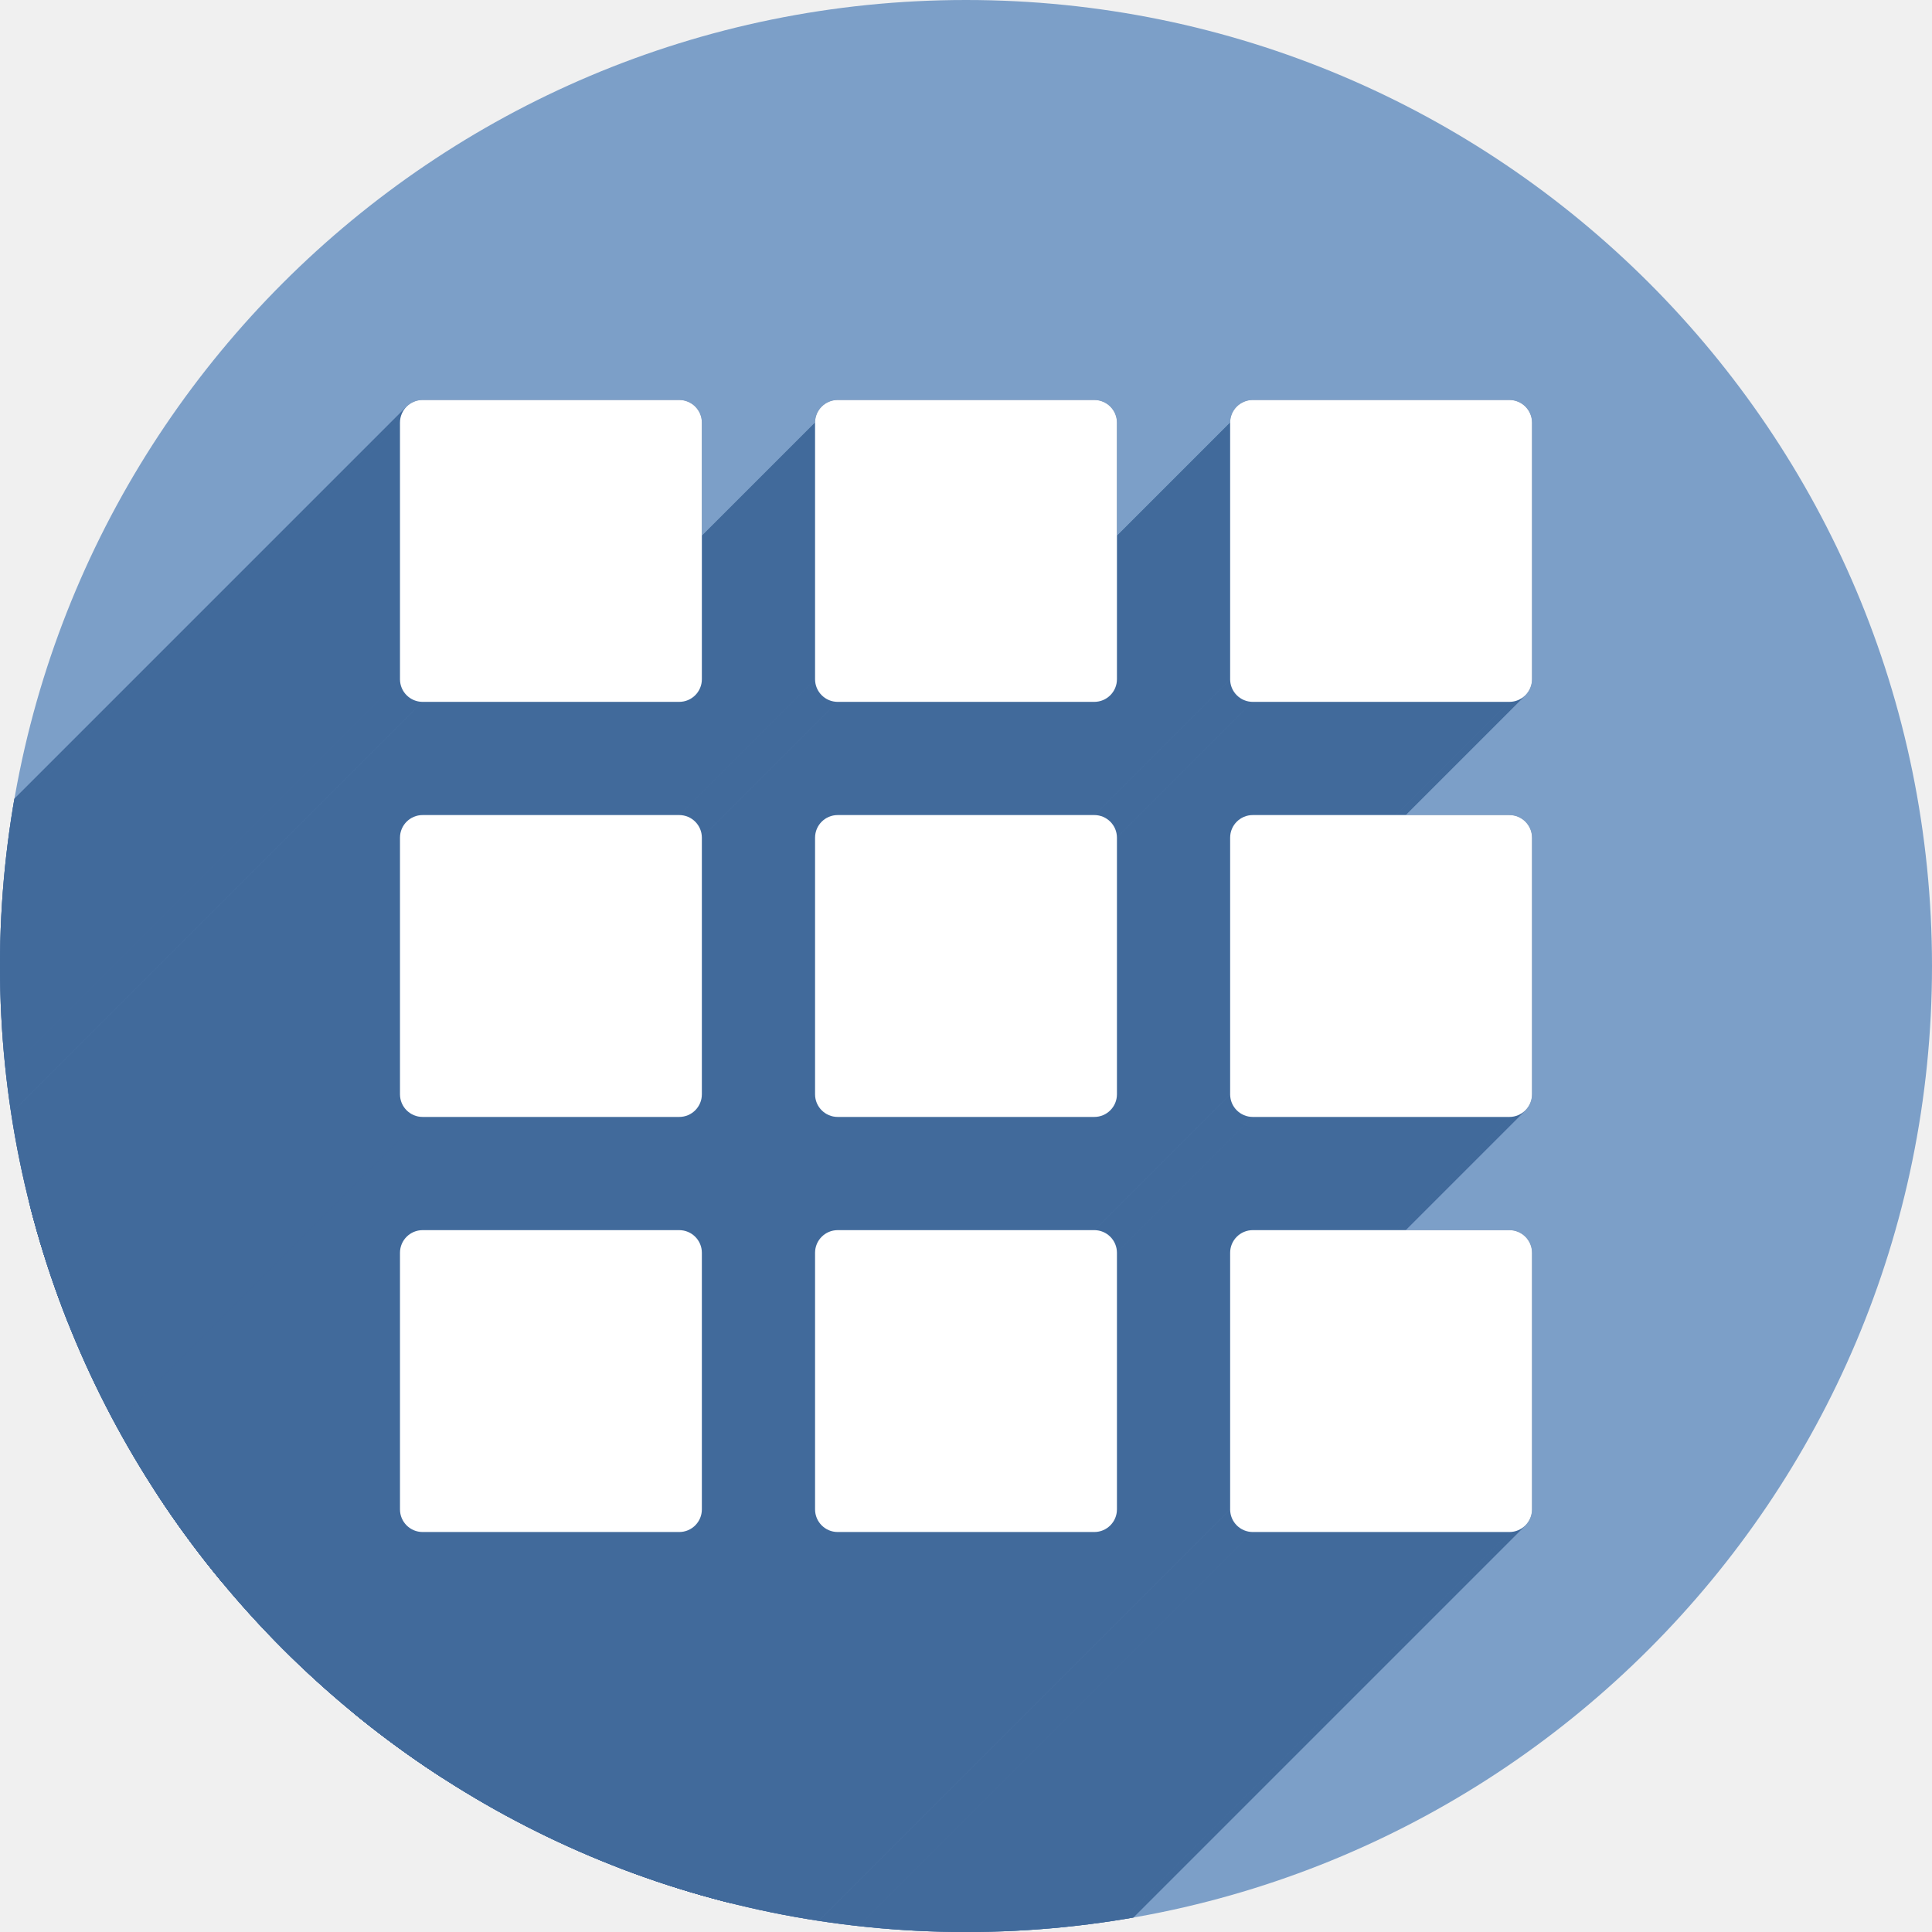
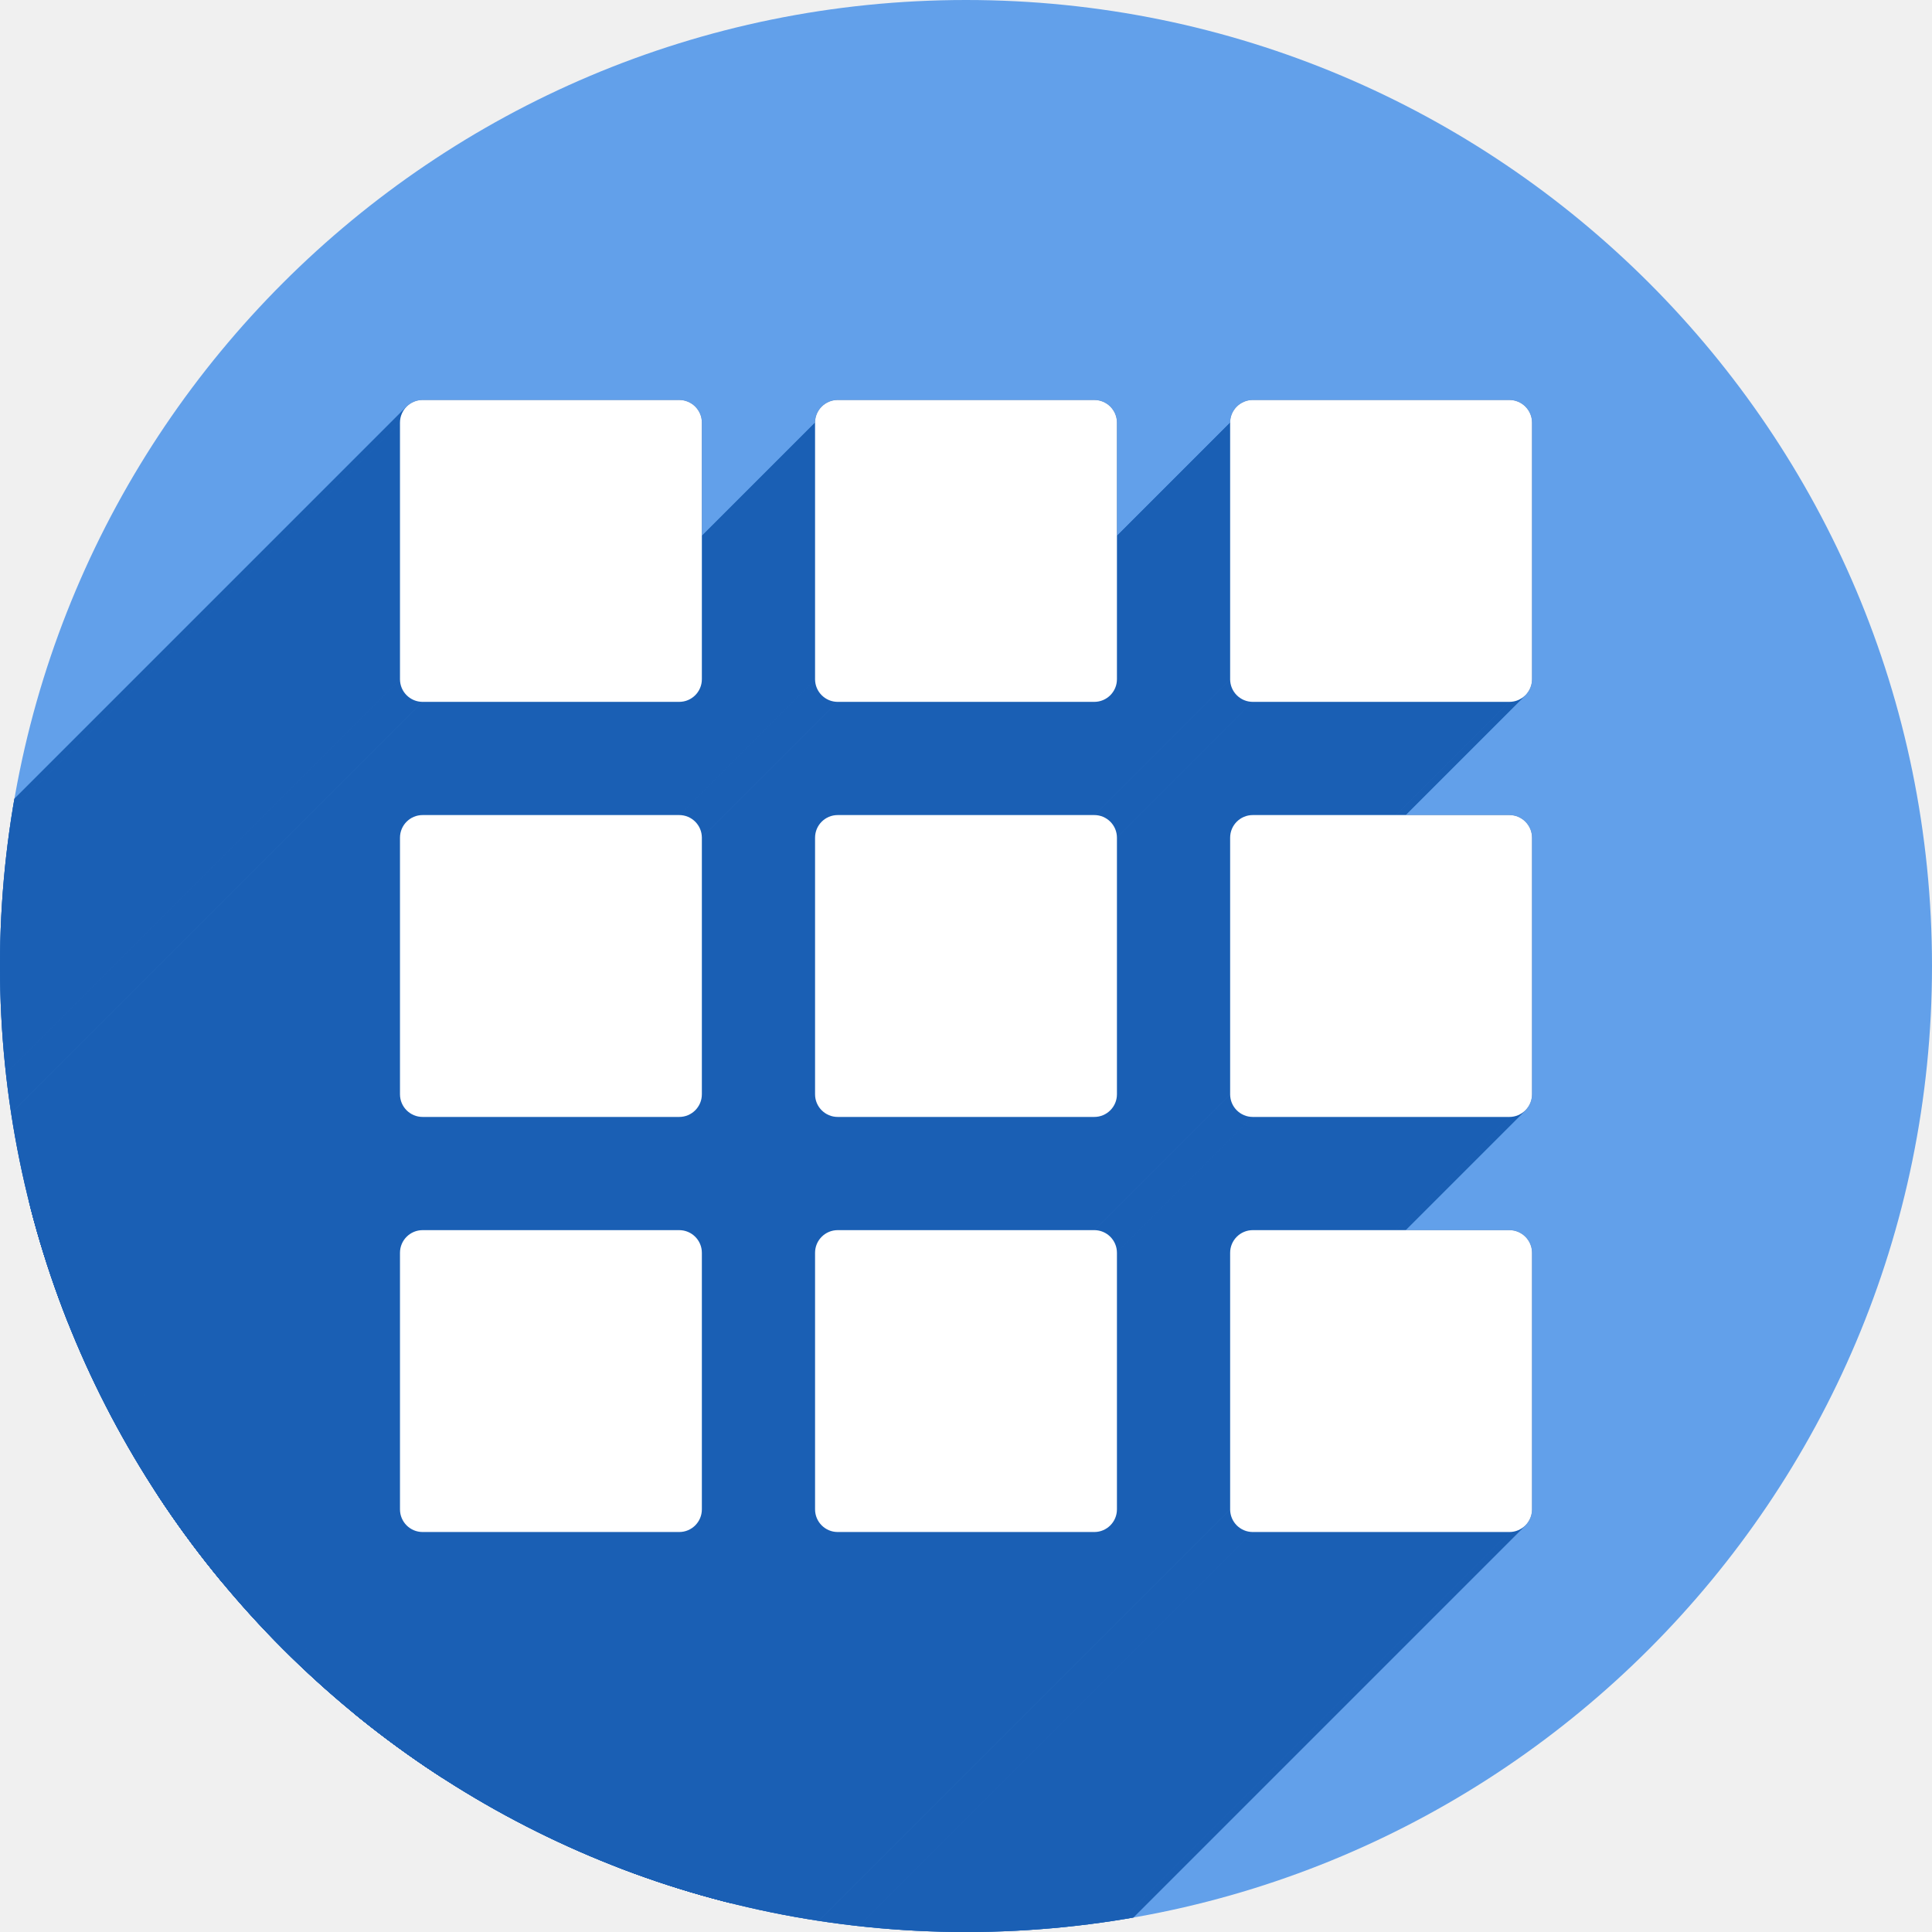
- <svg xmlns="http://www.w3.org/2000/svg" version="1.1" id="svg2" viewBox="0 0 256 256" height="256" width="256">
+ <svg xmlns="http://www.w3.org/2000/svg" xmlns:xlink="http://www.w3.org/1999/xlink" version="1.1" id="svg2" viewBox="0 0 256 256" height="256" width="256">
  <defs id="defs4">
    <clipPath id="clipPath5002" clipPathUnits="userSpaceOnUse">
      <g id="g5004">
        <path style="fill:#0f9d58;fill-opacity:1;stroke:none;stroke-width:4.858;stroke-linejoin:round;stroke-miterlimit:4;stroke-dasharray:none;stroke-opacity:1" d="M 88.118,249.435 C 46.103,235.291 14.771,201.687 4.134,159.361 1.338,148.236 0.923,144.163 0.926,127.889 0.928,117.472 1.134,112.014 1.658,108.541 4.465,89.913 12.177,70.638 23.043,55.086 c 3.959,-5.666 8.345,-10.931 9.102,-10.926 0.328,0.002 10.489,18.31 22.579,40.683 12.09,22.373 22.375,41.335 22.854,42.136 0.479,0.802 0.925,2.441 0.99,3.643 0.343,6.316 2.524,14.21 5.642,20.423 2.954,5.887 5.065,8.733 10.435,14.067 6.714,6.67 12.889,10.286 21.732,12.729 3.166,0.874 5.105,1.05 11.575,1.05 8.826,0 12.602,-0.762 19.264,-3.887 2.046,-0.96 3.937,-1.665 4.202,-1.568 0.265,0.097 -11.056,17.665 -25.157,39.038 l -25.639,38.861 -3.094,0.112 c -2.555,0.093 -4.195,-0.258 -9.409,-2.014 z" id="path5006" transform="translate(0,796.3622)" />
        <path style="fill:#f4b400;fill-opacity:1;stroke:none;stroke-width:4.858;stroke-linejoin:round;stroke-miterlimit:4;stroke-dasharray:none;stroke-opacity:1" d="m 112.36,1051.517 c -10.001,-1.45 -12.156,-1.82 -12.532,-2.156 -0.249,-0.222 1.738,-3.748 4.55,-8.072 7.166,-11.021 49.772,-74.648 50.259,-75.055 3.575,-2.992 8.635,-8.041 10.575,-10.554 3.362,-4.353 7.558,-12.914 9.065,-18.494 6.193,-22.925 -2.593,-47.152 -21.7,-59.837 l -2.961,-1.966 17.025,0.296 c 9.364,0.163 31.17,0.434 48.459,0.603 l 31.435,0.307 1.546,4.189 c 2.246,6.086 4.678,15.095 5.935,21.982 1.525,8.36 1.925,28.859 0.739,37.828 -3.08,23.278 -12.813,45.72 -27.802,64.106 -20.476,25.117 -51.46,42.197 -84.146,46.389 -5.312,0.681 -26.646,0.986 -30.446,0.436 z" id="path5008" />
        <path style="fill:#db4437;fill-opacity:1;stroke:none;stroke-width:10;stroke-linejoin:round;stroke-miterlimit:4;stroke-dasharray:none;stroke-opacity:1" d="M 67.99,108.873 C 41.284,59.576 33.29,45.149 32.234,44.345 31.651,43.901 32.811,42.55 38.696,36.815 53.436,22.45 68.809,13.041 87.839,6.736 101.687,2.148 112.582,0.437 127.951,0.437 c 21.31,0 37.805,3.81 56.835,13.126 25.294,12.383 46.194,33.579 58.52,59.346 1.611,3.369 2.93,6.372 2.93,6.675 0,0.56 -10.549,0.495 -71.165,-0.437 l -24.288,-0.374 -3.931,-1.764 c -6.757,-3.033 -10.646,-3.84 -18.658,-3.868 -5.03,-0.018 -7.979,0.208 -10.316,0.788 -14.508,3.604 -26.283,12.948 -33.292,26.419 -3.585,6.891 -5.247,13.082 -6.332,23.583 l -0.337,3.267 -9.927,-18.326 z" id="path5010" transform="translate(0,796.3622)" />
      </g>
    </clipPath>
    <clipPath clipPathUnits="userSpaceOnUse" id="clipPath4271">
      <circle style="fill:#292929;fill-opacity:0.26;stroke:none;stroke-width:10;stroke-linejoin:round;stroke-miterlimit:4;stroke-dasharray:none;stroke-opacity:0.259" id="circle4273" cx="128" cy="128" r="128" />
    </clipPath>
    <clipPath id="clipPath4363" clipPathUnits="userSpaceOnUse">
      <circle style="fill:#4285f4;fill-opacity:1;stroke:none;stroke-width:10;stroke-linejoin:round;stroke-miterlimit:4;stroke-dasharray:none;stroke-opacity:0.259" id="circle4365" cx="128" cy="924.362" r="128" />
    </clipPath>
    <clipPath clipPathUnits="userSpaceOnUse" id="clipPath4452">
      <circle style="fill:#4285f4;fill-opacity:1;stroke:none;stroke-width:10;stroke-linejoin:round;stroke-miterlimit:4;stroke-dasharray:none;stroke-opacity:0.259" id="circle4454" cx="128" cy="924.362" r="128" />
    </clipPath>
    <clipPath id="clipPath5177" clipPathUnits="userSpaceOnUse">
      <circle style="fill:#4285f4;fill-opacity:1;stroke:none;stroke-width:10;stroke-linejoin:round;stroke-miterlimit:4;stroke-dasharray:none;stroke-opacity:0.259" id="circle5179" cx="128" cy="924.362" r="128" />
    </clipPath>
    <clipPath clipPathUnits="userSpaceOnUse" id="clipPath4342">
      <circle style="fill:#4285f4;fill-opacity:1;stroke:none;stroke-width:10;stroke-linejoin:round;stroke-miterlimit:4;stroke-dasharray:none;stroke-opacity:0.259" id="circle4344" cx="128" cy="933.487" r="128" />
    </clipPath>
    <clipPath id="clipPath4677" clipPathUnits="userSpaceOnUse">
      <circle style="fill:#7c9fc8;fill-opacity:1;stroke:none;stroke-width:10;stroke-linejoin:round;stroke-miterlimit:4;stroke-dasharray:none;stroke-opacity:0.259" id="circle4679" cx="119.549" cy="928.362" r="128" />
    </clipPath>
    <clipPath clipPathUnits="userSpaceOnUse" id="clipPath1381">
      <circle style="fill:#7c9fc8;fill-opacity:1;stroke:none;stroke-width:10;stroke-linejoin:round;stroke-miterlimit:4;stroke-dasharray:none;stroke-opacity:0.259" id="circle1383" cx="128" cy="924.362" r="128" />
    </clipPath>
+     <linearGradient gradientUnits="userSpaceOnUse" y2="20" x2="280" y1="172" x1="280" id="linearGradient1496" xlink:href="#linearGradient1494" />
+     <linearGradient id="linearGradient1494">
+       <stop id="stop1490" offset="0" style="stop-color:#babdb6;stop-opacity:1;" />
+       <stop id="stop1492" offset="1" style="stop-color:#babdb6;stop-opacity:0;" />
+     </linearGradient>
  </defs>
  <g id="layer1" transform="translate(0,-796.3622)">
    <path style="fill:none;fill-rule:evenodd;stroke:none;stroke-width:1px;stroke-linecap:butt;stroke-linejoin:miter;stroke-opacity:1" d="M 154.474,968.81 101.04,1048.476 0.486,1048.962 0,842.024 l 33.032,-2.429 45.176,83.552 21.374,35.461 26.717,13.116 z" id="path4913" />
-     <circle r="128" cy="924.362" cx="128" id="path4152" style="fill:#7c9fc8;fill-opacity:1;stroke:none;stroke-width:10;stroke-linejoin:round;stroke-miterlimit:4;stroke-dasharray:none;stroke-opacity:0.259" />
-     <g id="g1030" clip-path="url(#clipPath1381)" style="fill:#416a9b;fill-opacity:1">
-       <g id="text1010" style="font-style:normal;font-weight:normal;line-height:0%;font-family:sans-serif;letter-spacing:0px;word-spacing:0px;fill:#416a9b;fill-opacity:1;stroke:none;stroke-width:1px;stroke-linecap:butt;stroke-linejoin:miter;stroke-opacity:1" aria-label=" " />
-       <g id="g1250" transform="translate(0,796.3622)" style="fill:#416a9b;fill-opacity:1">
-         <g id="g1247" style="fill:#416a9b;fill-opacity:1;stroke:none;stroke-width:0.763;stroke-linecap:square;stroke-linejoin:miter;stroke-miterlimit:4;stroke-dasharray:none;stroke-dashoffset:0;stroke-opacity:1">
-           <path id="path1079" d="M56.0 53.0C55.169 53.0 54.419 53.335 53.877 53.877L-87.545 195.298C-87.002 194.756 -86.252 194.421 -85.421 194.421Z" style="fill:#416a9b;fill-opacity:1" />
-           <path id="path1081" d="M53.877 53.877C53.335 54.419 53.0 55.169 53.0 56.0L-88.421 197.421C-88.421 196.59 -88.087 195.84 -87.545 195.298Z" style="fill:#416a9b;fill-opacity:1" />
-           <path id="path1083" d="M53.0 56.0L53.0 90.0L-88.421 231.421L-88.421 197.421Z" style="fill:#416a9b;fill-opacity:1" />
-           <path id="path1085" d="M53.0 90.0C53.0 91.662 54.338 93.0 56.0 93.0L-85.421 234.421C-87.083 234.421 -88.421 233.083 -88.421 231.421Z" style="fill:#416a9b;fill-opacity:1" />
-           <path id="path1087" d="M56.0 93.0L90.0 93.0L-51.421 234.421L-85.421 234.421Z" style="fill:#416a9b;fill-opacity:1" />
-           <path id="path1089" d="M90.0 93.0C90.831 93.0 91.581 92.665 92.123 92.123L-49.298 233.545C-49.84 234.087 -50.59 234.421 -51.421 234.421Z" style="fill:#416a9b;fill-opacity:1" />
-           <path id="path1091" d="M92.123 92.123C92.665 91.581 93.0 90.831 93.0 90.0L-48.421 231.421C-48.421 232.252 -48.756 233.002 -49.298 233.545Z" style="fill:#416a9b;fill-opacity:1" />
-           <path id="path1093" d="M93.0 90.0L93.0 56.0L-48.421 197.421L-48.421 231.421Z" style="fill:#416a9b;fill-opacity:1" />
-           <path id="path1095" d="M93.0 56.0C93.0 54.338 91.662 53.0 90.0 53.0L-51.421 194.421C-49.759 194.421 -48.421 195.759 -48.421 197.421Z" style="fill:#416a9b;fill-opacity:1" />
-           <path id="path1097" d="M90.0 53.0L56.0 53.0L-85.421 194.421L-51.421 194.421Z" style="fill:#416a9b;fill-opacity:1" />
-           <path id="path1099" d="M111.0 53.0C109.338 53.0 108.0 54.338 108.0 56.0L-33.421 197.421C-33.421 195.759 -32.083 194.421 -30.421 194.421Z" style="fill:#416a9b;fill-opacity:1" />
-           <path id="path1101" d="M108.0 56.0L108.0 90.0L-33.421 231.421L-33.421 197.421Z" style="fill:#416a9b;fill-opacity:1" />
-           <path id="path1103" d="M108.0 90.0C108.0 91.662 109.338 93.0 111.0 93.0L-30.421 234.421C-32.083 234.421 -33.421 233.083 -33.421 231.421Z" style="fill:#416a9b;fill-opacity:1" />
-           <path id="path1105" d="M111.0 93.0L145.0 93.0L3.579 234.421L-30.421 234.421Z" style="fill:#416a9b;fill-opacity:1" />
-           <path id="path1107" d="M145.0 93.0C145.831 93.0 146.581 92.665 147.123 92.123L5.702 233.545C5.16 234.087 4.41 234.421 3.579 234.421Z" style="fill:#416a9b;fill-opacity:1" />
-           <path id="path1109" d="M147.123 92.123C147.665 91.581 148.0 90.831 148.0 90.0L6.579 231.421C6.579 232.252 6.244 233.002 5.702 233.545Z" style="fill:#416a9b;fill-opacity:1" />
-           <path id="path1111" d="M148.0 90.0L148.0 56.0L6.579 197.421L6.579 231.421Z" style="fill:#416a9b;fill-opacity:1" />
-           <path id="path1113" d="M148.0 56.0C148.0 54.338 146.662 53.0 145.0 53.0L3.579 194.421C5.241 194.421 6.579 195.759 6.579 197.421Z" style="fill:#416a9b;fill-opacity:1" />
-           <path id="path1115" d="M145.0 53.0L111.0 53.0L-30.421 194.421L3.579 194.421Z" style="fill:#416a9b;fill-opacity:1" />
-           <path id="path1117" d="M166.0 53.0C164.338 53.0 163.0 54.338 163.0 56.0L21.579 197.421C21.579 195.759 22.917 194.421 24.579 194.421Z" style="fill:#416a9b;fill-opacity:1" />
-           <path id="path1119" d="M163.0 56.0L163.0 90.0L21.579 231.421L21.579 197.421Z" style="fill:#416a9b;fill-opacity:1" />
-           <path id="path1121" d="M163.0 90.0C163.0 91.662 164.338 93.0 166.0 93.0L24.579 234.421C22.917 234.421 21.579 233.083 21.579 231.421Z" style="fill:#416a9b;fill-opacity:1" />
-           <path id="path1123" d="M166.0 93.0L200.0 93.0L58.579 234.421L24.579 234.421Z" style="fill:#416a9b;fill-opacity:1" />
-           <path id="path1125" d="M200.0 93.0C200.831 93.0 201.581 92.665 202.123 92.123L60.702 233.545C60.16 234.087 59.41 234.421 58.579 234.421Z" style="fill:#416a9b;fill-opacity:1" />
-           <path id="path1127" d="M202.123 92.123C202.665 91.581 203.0 90.831 203.0 90.0L61.579 231.421C61.579 232.252 61.244 233.002 60.702 233.545Z" style="fill:#416a9b;fill-opacity:1" />
-           <path id="path1129" d="M203.0 90.0L203.0 56.0L61.579 197.421L61.579 231.421Z" style="fill:#416a9b;fill-opacity:1" />
-           <path id="path1131" d="M203.0 56.0C203.0 54.338 201.662 53.0 200.0 53.0L58.579 194.421C60.241 194.421 61.579 195.759 61.579 197.421Z" style="fill:#416a9b;fill-opacity:1" />
-           <path id="path1133" d="M200.0 53.0L166.0 53.0L24.579 194.421L58.579 194.421Z" style="fill:#416a9b;fill-opacity:1" />
-           <path id="path1135" d="M56.0 108.0C55.169 108.0 54.419 108.335 53.877 108.877L-87.545 250.298C-87.002 249.756 -86.252 249.421 -85.421 249.421Z" style="fill:#416a9b;fill-opacity:1" />
-           <path id="path1137" d="M53.877 108.877C53.335 109.419 53.0 110.169 53.0 111.0L-88.421 252.421C-88.421 251.59 -88.087 250.84 -87.545 250.298Z" style="fill:#416a9b;fill-opacity:1" />
-           <path id="path1139" d="M53.0 111.0L53.0 145.0L-88.421 286.421L-88.421 252.421Z" style="fill:#416a9b;fill-opacity:1" />
-           <path id="path1141" d="M53.0 145.0C53.0 146.662 54.338 148.0 56.0 148.0L-85.421 289.421C-87.083 289.421 -88.421 288.083 -88.421 286.421Z" style="fill:#416a9b;fill-opacity:1" />
-           <path id="path1143" d="M56.0 148.0L90.0 148.0L-51.421 289.421L-85.421 289.421Z" style="fill:#416a9b;fill-opacity:1" />
-           <path id="path1145" d="M90.0 148.0C90.831 148.0 91.581 147.665 92.123 147.123L-49.298 288.545C-49.84 289.087 -50.59 289.421 -51.421 289.421Z" style="fill:#416a9b;fill-opacity:1" />
-           <path id="path1147" d="M92.123 147.123C92.665 146.581 93.0 145.831 93.0 145.0L-48.421 286.421C-48.421 287.252 -48.756 288.002 -49.298 288.545Z" style="fill:#416a9b;fill-opacity:1" />
-           <path id="path1149" d="M93.0 145.0L93.0 111.0L-48.421 252.421L-48.421 286.421Z" style="fill:#416a9b;fill-opacity:1" />
-           <path id="path1151" d="M93.0 111.0C93.0 109.338 91.662 108.0 90.0 108.0L-51.421 249.421C-49.759 249.421 -48.421 250.759 -48.421 252.421Z" style="fill:#416a9b;fill-opacity:1" />
-           <path id="path1153" d="M90.0 108.0L56.0 108.0L-85.421 249.421L-51.421 249.421Z" style="fill:#416a9b;fill-opacity:1" />
-           <path id="path1155" d="M111.0 108.0C109.338 108.0 108.0 109.338 108.0 111.0L-33.421 252.421C-33.421 250.759 -32.083 249.421 -30.421 249.421Z" style="fill:#416a9b;fill-opacity:1" />
-           <path id="path1157" d="M108.0 111.0L108.0 145.0L-33.421 286.421L-33.421 252.421Z" style="fill:#416a9b;fill-opacity:1" />
-           <path id="path1159" d="M108.0 145.0C108.0 146.662 109.338 148.0 111.0 148.0L-30.421 289.421C-32.083 289.421 -33.421 288.083 -33.421 286.421Z" style="fill:#416a9b;fill-opacity:1" />
-           <path id="path1161" d="M111.0 148.0L145.0 148.0L3.579 289.421L-30.421 289.421Z" style="fill:#416a9b;fill-opacity:1" />
-           <path id="path1163" d="M145.0 148.0C145.831 148.0 146.581 147.665 147.123 147.123L5.702 288.545C5.16 289.087 4.41 289.421 3.579 289.421Z" style="fill:#416a9b;fill-opacity:1" />
-           <path id="path1165" d="M147.123 147.123C147.665 146.581 148.0 145.831 148.0 145.0L6.579 286.421C6.579 287.252 6.244 288.002 5.702 288.545Z" style="fill:#416a9b;fill-opacity:1" />
-           <path id="path1167" d="M148.0 145.0L148.0 111.0L6.579 252.421L6.579 286.421Z" style="fill:#416a9b;fill-opacity:1" />
-           <path id="path1169" d="M148.0 111.0C148.0 109.338 146.662 108.0 145.0 108.0L3.579 249.421C5.241 249.421 6.579 250.759 6.579 252.421Z" style="fill:#416a9b;fill-opacity:1" />
-           <path id="path1171" d="M145.0 108.0L111.0 108.0L-30.421 249.421L3.579 249.421Z" style="fill:#416a9b;fill-opacity:1" />
-           <path id="path1173" d="M166.0 108.0C164.338 108.0 163.0 109.338 163.0 111.0L21.579 252.421C21.579 250.759 22.917 249.421 24.579 249.421Z" style="fill:#416a9b;fill-opacity:1" />
-           <path id="path1175" d="M163.0 111.0L163.0 145.0L21.579 286.421L21.579 252.421Z" style="fill:#416a9b;fill-opacity:1" />
-           <path id="path1177" d="M163.0 145.0C163.0 146.662 164.338 148.0 166.0 148.0L24.579 289.421C22.917 289.421 21.579 288.083 21.579 286.421Z" style="fill:#416a9b;fill-opacity:1" />
-           <path id="path1179" d="M166.0 148.0L200.0 148.0L58.579 289.421L24.579 289.421Z" style="fill:#416a9b;fill-opacity:1" />
-           <path id="path1181" d="M200.0 148.0C200.831 148.0 201.581 147.665 202.123 147.123L60.702 288.545C60.16 289.087 59.41 289.421 58.579 289.421Z" style="fill:#416a9b;fill-opacity:1" />
-           <path id="path1183" d="M202.123 147.123C202.665 146.581 203.0 145.831 203.0 145.0L61.579 286.421C61.579 287.252 61.244 288.002 60.702 288.545Z" style="fill:#416a9b;fill-opacity:1" />
-           <path id="path1185" d="M203.0 145.0L203.0 111.0L61.579 252.421L61.579 286.421Z" style="fill:#416a9b;fill-opacity:1" />
-           <path id="path1187" d="M203.0 111.0C203.0 109.338 201.662 108.0 200.0 108.0L58.579 249.421C60.241 249.421 61.579 250.759 61.579 252.421Z" style="fill:#416a9b;fill-opacity:1" />
-           <path id="path1189" d="M200.0 108.0L166.0 108.0L24.579 249.421L58.579 249.421Z" style="fill:#416a9b;fill-opacity:1" />
-           <path id="path1191" d="M56.0 163.0C55.169 163.0 54.419 163.335 53.877 163.877L-87.545 305.298C-87.002 304.756 -86.252 304.421 -85.421 304.421Z" style="fill:#416a9b;fill-opacity:1" />
-           <path id="path1193" d="M53.877 163.877C53.335 164.419 53.0 165.169 53.0 166.0L-88.421 307.421C-88.421 306.59 -88.087 305.84 -87.545 305.298Z" style="fill:#416a9b;fill-opacity:1" />
-           <path id="path1195" d="M53.0 166.0L53.0 200.0L-88.421 341.421L-88.421 307.421Z" style="fill:#416a9b;fill-opacity:1" />
-           <path id="path1197" d="M53.0 200.0C53.0 201.662 54.338 203.0 56.0 203.0L-85.421 344.421C-87.083 344.421 -88.421 343.083 -88.421 341.421Z" style="fill:#416a9b;fill-opacity:1" />
-           <path id="path1199" d="M56.0 203.0L90.0 203.0L-51.421 344.421L-85.421 344.421Z" style="fill:#416a9b;fill-opacity:1" />
-           <path id="path1201" d="M90.0 203.0C90.831 203.0 91.581 202.665 92.123 202.123L-49.298 343.545C-49.84 344.087 -50.59 344.421 -51.421 344.421Z" style="fill:#416a9b;fill-opacity:1" />
-           <path id="path1203" d="M92.123 202.123C92.665 201.581 93.0 200.831 93.0 200.0L-48.421 341.421C-48.421 342.252 -48.756 343.002 -49.298 343.545Z" style="fill:#416a9b;fill-opacity:1" />
-           <path id="path1205" d="M93.0 200.0L93.0 166.0L-48.421 307.421L-48.421 341.421Z" style="fill:#416a9b;fill-opacity:1" />
-           <path id="path1207" d="M93.0 166.0C93.0 164.338 91.662 163.0 90.0 163.0L-51.421 304.421C-49.759 304.421 -48.421 305.759 -48.421 307.421Z" style="fill:#416a9b;fill-opacity:1" />
-           <path id="path1209" d="M90.0 163.0L56.0 163.0L-85.421 304.421L-51.421 304.421Z" style="fill:#416a9b;fill-opacity:1" />
-           <path id="path1211" d="M111.0 163.0C109.338 163.0 108.0 164.338 108.0 166.0L-33.421 307.421C-33.421 305.759 -32.083 304.421 -30.421 304.421Z" style="fill:#416a9b;fill-opacity:1" />
-           <path id="path1213" d="M108.0 166.0L108.0 200.0L-33.421 341.421L-33.421 307.421Z" style="fill:#416a9b;fill-opacity:1" />
-           <path id="path1215" d="M108.0 200.0C108.0 201.662 109.338 203.0 111.0 203.0L-30.421 344.421C-32.083 344.421 -33.421 343.083 -33.421 341.421Z" style="fill:#416a9b;fill-opacity:1" />
-           <path id="path1217" d="M111.0 203.0L145.0 203.0L3.579 344.421L-30.421 344.421Z" style="fill:#416a9b;fill-opacity:1" />
-           <path id="path1219" d="M145.0 203.0C145.831 203.0 146.581 202.665 147.123 202.123L5.702 343.545C5.16 344.087 4.41 344.421 3.579 344.421Z" style="fill:#416a9b;fill-opacity:1" />
-           <path id="path1221" d="M147.123 202.123C147.665 201.581 148.0 200.831 148.0 200.0L6.579 341.421C6.579 342.252 6.244 343.002 5.702 343.545Z" style="fill:#416a9b;fill-opacity:1" />
-           <path id="path1223" d="M148.0 200.0L148.0 166.0L6.579 307.421L6.579 341.421Z" style="fill:#416a9b;fill-opacity:1" />
-           <path id="path1225" d="M148.0 166.0C148.0 164.338 146.662 163.0 145.0 163.0L3.579 304.421C5.241 304.421 6.579 305.759 6.579 307.421Z" style="fill:#416a9b;fill-opacity:1" />
-           <path id="path1227" d="M145.0 163.0L111.0 163.0L-30.421 304.421L3.579 304.421Z" style="fill:#416a9b;fill-opacity:1" />
-           <path id="path1229" d="M166.0 163.0C164.338 163.0 163.0 164.338 163.0 166.0L21.579 307.421C21.579 305.759 22.917 304.421 24.579 304.421Z" style="fill:#416a9b;fill-opacity:1" />
-           <path id="path1231" d="M163.0 166.0L163.0 200.0L21.579 341.421L21.579 307.421Z" style="fill:#416a9b;fill-opacity:1" />
-           <path id="path1233" d="M163.0 200.0C163.0 201.662 164.338 203.0 166.0 203.0L24.579 344.421C22.917 344.421 21.579 343.083 21.579 341.421Z" style="fill:#416a9b;fill-opacity:1" />
-           <path id="path1235" d="M166.0 203.0L200.0 203.0L58.579 344.421L24.579 344.421Z" style="fill:#416a9b;fill-opacity:1" />
-           <path id="path1237" d="M200.0 203.0C200.831 203.0 201.581 202.665 202.123 202.123L60.702 343.545C60.16 344.087 59.41 344.421 58.579 344.421Z" style="fill:#416a9b;fill-opacity:1" />
-           <path id="path1239" d="M202.123 202.123C202.665 201.581 203.0 200.831 203.0 200.0L61.579 341.421C61.579 342.252 61.244 343.002 60.702 343.545Z" style="fill:#416a9b;fill-opacity:1" />
-           <path id="path1241" d="M203.0 200.0L203.0 166.0L61.579 307.421L61.579 341.421Z" style="fill:#416a9b;fill-opacity:1" />
-           <path id="path1243" d="M203.0 166.0C203.0 164.338 201.662 163.0 200.0 163.0L58.579 304.421C60.241 304.421 61.579 305.759 61.579 307.421Z" style="fill:#416a9b;fill-opacity:1" />
-           <path id="path1245" d="M200.0 163.0L166.0 163.0L24.579 304.421L58.579 304.421Z" style="fill:#416a9b;fill-opacity:1" />
+     <circle r="128" cy="924.362" cx="128" id="path4152" style="fill:#62a0ea;fill-opacity:1;stroke:none;stroke-width:10;stroke-linejoin:round;stroke-miterlimit:4;stroke-dasharray:none;stroke-opacity:0.259" />
+     <g id="g1030" clip-path="url(#clipPath1381)" style="fill:#1a5fb4;fill-opacity:1">
+       <g id="text1010" style="font-style:normal;font-weight:normal;line-height:0%;font-family:sans-serif;letter-spacing:0px;word-spacing:0px;fill:#1a5fb4;fill-opacity:1;stroke:none;stroke-width:1px;stroke-linecap:butt;stroke-linejoin:miter;stroke-opacity:1" aria-label=" " />
+       <g id="g1250" transform="translate(0,796.3622)" style="fill:#1a5fb4;fill-opacity:1">
+         <g id="g1247" style="fill:#1a5fb4;fill-opacity:1;stroke:none;stroke-width:0.763;stroke-linecap:square;stroke-linejoin:miter;stroke-miterlimit:4;stroke-dasharray:none;stroke-dashoffset:0;stroke-opacity:1">
+           <path id="path1079" d="M56.0 53.0C55.169 53.0 54.419 53.335 53.877 53.877L-87.545 195.298C-87.002 194.756 -86.252 194.421 -85.421 194.421Z" style="fill:#1a5fb4;fill-opacity:1" />
+           <path id="path1081" d="M53.877 53.877C53.335 54.419 53.0 55.169 53.0 56.0L-88.421 197.421C-88.421 196.59 -88.087 195.84 -87.545 195.298Z" style="fill:#1a5fb4;fill-opacity:1" />
+           <path id="path1083" d="M53.0 56.0L53.0 90.0L-88.421 231.421L-88.421 197.421Z" style="fill:#1a5fb4;fill-opacity:1" />
+           <path id="path1085" d="M53.0 90.0C53.0 91.662 54.338 93.0 56.0 93.0L-85.421 234.421C-87.083 234.421 -88.421 233.083 -88.421 231.421Z" style="fill:#1a5fb4;fill-opacity:1" />
+           <path id="path1087" d="M56.0 93.0L90.0 93.0L-51.421 234.421L-85.421 234.421Z" style="fill:#1a5fb4;fill-opacity:1" />
+           <path id="path1089" d="M90.0 93.0C90.831 93.0 91.581 92.665 92.123 92.123L-49.298 233.545C-49.84 234.087 -50.59 234.421 -51.421 234.421Z" style="fill:#1a5fb4;fill-opacity:1" />
+           <path id="path1091" d="M92.123 92.123C92.665 91.581 93.0 90.831 93.0 90.0L-48.421 231.421C-48.421 232.252 -48.756 233.002 -49.298 233.545Z" style="fill:#1a5fb4;fill-opacity:1" />
+           <path id="path1093" d="M93.0 90.0L93.0 56.0L-48.421 197.421L-48.421 231.421Z" style="fill:#1a5fb4;fill-opacity:1" />
+           <path id="path1095" d="M93.0 56.0C93.0 54.338 91.662 53.0 90.0 53.0L-51.421 194.421C-49.759 194.421 -48.421 195.759 -48.421 197.421Z" style="fill:#1a5fb4;fill-opacity:1" />
+           <path id="path1097" d="M90.0 53.0L56.0 53.0L-85.421 194.421L-51.421 194.421Z" style="fill:#1a5fb4;fill-opacity:1" />
+           <path id="path1099" d="M111.0 53.0C109.338 53.0 108.0 54.338 108.0 56.0L-33.421 197.421C-33.421 195.759 -32.083 194.421 -30.421 194.421Z" style="fill:#1a5fb4;fill-opacity:1" />
+           <path id="path1101" d="M108.0 56.0L108.0 90.0L-33.421 231.421L-33.421 197.421Z" style="fill:#1a5fb4;fill-opacity:1" />
+           <path id="path1103" d="M108.0 90.0C108.0 91.662 109.338 93.0 111.0 93.0L-30.421 234.421C-32.083 234.421 -33.421 233.083 -33.421 231.421Z" style="fill:#1a5fb4;fill-opacity:1" />
+           <path id="path1105" d="M111.0 93.0L145.0 93.0L3.579 234.421L-30.421 234.421Z" style="fill:#1a5fb4;fill-opacity:1" />
+           <path id="path1107" d="M145.0 93.0C145.831 93.0 146.581 92.665 147.123 92.123L5.702 233.545C5.16 234.087 4.41 234.421 3.579 234.421Z" style="fill:#1a5fb4;fill-opacity:1" />
+           <path id="path1109" d="M147.123 92.123C147.665 91.581 148.0 90.831 148.0 90.0L6.579 231.421C6.579 232.252 6.244 233.002 5.702 233.545Z" style="fill:#1a5fb4;fill-opacity:1" />
+           <path id="path1111" d="M148.0 90.0L148.0 56.0L6.579 197.421L6.579 231.421Z" style="fill:#1a5fb4;fill-opacity:1" />
+           <path id="path1113" d="M148.0 56.0C148.0 54.338 146.662 53.0 145.0 53.0L3.579 194.421C5.241 194.421 6.579 195.759 6.579 197.421Z" style="fill:#1a5fb4;fill-opacity:1" />
+           <path id="path1115" d="M145.0 53.0L111.0 53.0L-30.421 194.421L3.579 194.421Z" style="fill:#1a5fb4;fill-opacity:1" />
+           <path id="path1117" d="M166.0 53.0C164.338 53.0 163.0 54.338 163.0 56.0L21.579 197.421C21.579 195.759 22.917 194.421 24.579 194.421Z" style="fill:#1a5fb4;fill-opacity:1" />
+           <path id="path1119" d="M163.0 56.0L163.0 90.0L21.579 231.421L21.579 197.421Z" style="fill:#1a5fb4;fill-opacity:1" />
+           <path id="path1121" d="M163.0 90.0C163.0 91.662 164.338 93.0 166.0 93.0L24.579 234.421C22.917 234.421 21.579 233.083 21.579 231.421Z" style="fill:#1a5fb4;fill-opacity:1" />
+           <path id="path1123" d="M166.0 93.0L200.0 93.0L58.579 234.421L24.579 234.421Z" style="fill:#1a5fb4;fill-opacity:1" />
+           <path id="path1125" d="M200.0 93.0C200.831 93.0 201.581 92.665 202.123 92.123L60.702 233.545C60.16 234.087 59.41 234.421 58.579 234.421Z" style="fill:#1a5fb4;fill-opacity:1" />
+           <path id="path1127" d="M202.123 92.123C202.665 91.581 203.0 90.831 203.0 90.0L61.579 231.421C61.579 232.252 61.244 233.002 60.702 233.545Z" style="fill:#1a5fb4;fill-opacity:1" />
+           <path id="path1129" d="M203.0 90.0L203.0 56.0L61.579 197.421L61.579 231.421Z" style="fill:#1a5fb4;fill-opacity:1" />
+           <path id="path1131" d="M203.0 56.0C203.0 54.338 201.662 53.0 200.0 53.0L58.579 194.421C60.241 194.421 61.579 195.759 61.579 197.421Z" style="fill:#1a5fb4;fill-opacity:1" />
+           <path id="path1133" d="M200.0 53.0L166.0 53.0L24.579 194.421L58.579 194.421Z" style="fill:#1a5fb4;fill-opacity:1" />
+           <path id="path1135" d="M56.0 108.0C55.169 108.0 54.419 108.335 53.877 108.877L-87.545 250.298C-87.002 249.756 -86.252 249.421 -85.421 249.421Z" style="fill:#1a5fb4;fill-opacity:1" />
+           <path id="path1137" d="M53.877 108.877C53.335 109.419 53.0 110.169 53.0 111.0L-88.421 252.421C-88.421 251.59 -88.087 250.84 -87.545 250.298Z" style="fill:#1a5fb4;fill-opacity:1" />
+           <path id="path1139" d="M53.0 111.0L53.0 145.0L-88.421 286.421L-88.421 252.421Z" style="fill:#1a5fb4;fill-opacity:1" />
+           <path id="path1141" d="M53.0 145.0C53.0 146.662 54.338 148.0 56.0 148.0L-85.421 289.421C-87.083 289.421 -88.421 288.083 -88.421 286.421Z" style="fill:#1a5fb4;fill-opacity:1" />
+           <path id="path1143" d="M56.0 148.0L90.0 148.0L-51.421 289.421L-85.421 289.421Z" style="fill:#1a5fb4;fill-opacity:1" />
+           <path id="path1145" d="M90.0 148.0C90.831 148.0 91.581 147.665 92.123 147.123L-49.298 288.545C-49.84 289.087 -50.59 289.421 -51.421 289.421Z" style="fill:#1a5fb4;fill-opacity:1" />
+           <path id="path1147" d="M92.123 147.123C92.665 146.581 93.0 145.831 93.0 145.0L-48.421 286.421C-48.421 287.252 -48.756 288.002 -49.298 288.545Z" style="fill:#1a5fb4;fill-opacity:1" />
+           <path id="path1149" d="M93.0 145.0L93.0 111.0L-48.421 252.421L-48.421 286.421Z" style="fill:#1a5fb4;fill-opacity:1" />
+           <path id="path1151" d="M93.0 111.0C93.0 109.338 91.662 108.0 90.0 108.0L-51.421 249.421C-49.759 249.421 -48.421 250.759 -48.421 252.421Z" style="fill:#1a5fb4;fill-opacity:1" />
+           <path id="path1153" d="M90.0 108.0L56.0 108.0L-85.421 249.421L-51.421 249.421Z" style="fill:#1a5fb4;fill-opacity:1" />
+           <path id="path1155" d="M111.0 108.0C109.338 108.0 108.0 109.338 108.0 111.0L-33.421 252.421C-33.421 250.759 -32.083 249.421 -30.421 249.421Z" style="fill:#1a5fb4;fill-opacity:1" />
+           <path id="path1157" d="M108.0 111.0L108.0 145.0L-33.421 286.421L-33.421 252.421Z" style="fill:#1a5fb4;fill-opacity:1" />
+           <path id="path1159" d="M108.0 145.0C108.0 146.662 109.338 148.0 111.0 148.0L-30.421 289.421C-32.083 289.421 -33.421 288.083 -33.421 286.421Z" style="fill:#1a5fb4;fill-opacity:1" />
+           <path id="path1161" d="M111.0 148.0L145.0 148.0L3.579 289.421L-30.421 289.421Z" style="fill:#1a5fb4;fill-opacity:1" />
+           <path id="path1163" d="M145.0 148.0C145.831 148.0 146.581 147.665 147.123 147.123L5.702 288.545C5.16 289.087 4.41 289.421 3.579 289.421Z" style="fill:#1a5fb4;fill-opacity:1" />
+           <path id="path1165" d="M147.123 147.123C147.665 146.581 148.0 145.831 148.0 145.0L6.579 286.421C6.579 287.252 6.244 288.002 5.702 288.545Z" style="fill:#1a5fb4;fill-opacity:1" />
+           <path id="path1167" d="M148.0 145.0L148.0 111.0L6.579 252.421L6.579 286.421Z" style="fill:#1a5fb4;fill-opacity:1" />
+           <path id="path1169" d="M148.0 111.0C148.0 109.338 146.662 108.0 145.0 108.0L3.579 249.421C5.241 249.421 6.579 250.759 6.579 252.421Z" style="fill:#1a5fb4;fill-opacity:1" />
+           <path id="path1171" d="M145.0 108.0L111.0 108.0L-30.421 249.421L3.579 249.421Z" style="fill:#1a5fb4;fill-opacity:1" />
+           <path id="path1173" d="M166.0 108.0C164.338 108.0 163.0 109.338 163.0 111.0L21.579 252.421C21.579 250.759 22.917 249.421 24.579 249.421Z" style="fill:#1a5fb4;fill-opacity:1" />
+           <path id="path1175" d="M163.0 111.0L163.0 145.0L21.579 286.421L21.579 252.421Z" style="fill:#1a5fb4;fill-opacity:1" />
+           <path id="path1177" d="M163.0 145.0C163.0 146.662 164.338 148.0 166.0 148.0L24.579 289.421C22.917 289.421 21.579 288.083 21.579 286.421Z" style="fill:#1a5fb4;fill-opacity:1" />
+           <path id="path1179" d="M166.0 148.0L200.0 148.0L58.579 289.421L24.579 289.421Z" style="fill:#1a5fb4;fill-opacity:1" />
+           <path id="path1181" d="M200.0 148.0C200.831 148.0 201.581 147.665 202.123 147.123L60.702 288.545C60.16 289.087 59.41 289.421 58.579 289.421Z" style="fill:#1a5fb4;fill-opacity:1" />
+           <path id="path1183" d="M202.123 147.123C202.665 146.581 203.0 145.831 203.0 145.0L61.579 286.421C61.579 287.252 61.244 288.002 60.702 288.545Z" style="fill:#1a5fb4;fill-opacity:1" />
+           <path id="path1185" d="M203.0 145.0L203.0 111.0L61.579 252.421L61.579 286.421Z" style="fill:#1a5fb4;fill-opacity:1" />
+           <path id="path1187" d="M203.0 111.0C203.0 109.338 201.662 108.0 200.0 108.0L58.579 249.421C60.241 249.421 61.579 250.759 61.579 252.421Z" style="fill:#1a5fb4;fill-opacity:1" />
+           <path id="path1189" d="M200.0 108.0L166.0 108.0L24.579 249.421L58.579 249.421Z" style="fill:#1a5fb4;fill-opacity:1" />
+           <path id="path1191" d="M56.0 163.0C55.169 163.0 54.419 163.335 53.877 163.877L-87.545 305.298C-87.002 304.756 -86.252 304.421 -85.421 304.421Z" style="fill:#1a5fb4;fill-opacity:1" />
+           <path id="path1193" d="M53.877 163.877C53.335 164.419 53.0 165.169 53.0 166.0L-88.421 307.421C-88.421 306.59 -88.087 305.84 -87.545 305.298Z" style="fill:#1a5fb4;fill-opacity:1" />
+           <path id="path1195" d="M53.0 166.0L53.0 200.0L-88.421 341.421L-88.421 307.421Z" style="fill:#1a5fb4;fill-opacity:1" />
+           <path id="path1197" d="M53.0 200.0C53.0 201.662 54.338 203.0 56.0 203.0L-85.421 344.421C-87.083 344.421 -88.421 343.083 -88.421 341.421Z" style="fill:#1a5fb4;fill-opacity:1" />
+           <path id="path1199" d="M56.0 203.0L90.0 203.0L-51.421 344.421L-85.421 344.421Z" style="fill:#1a5fb4;fill-opacity:1" />
+           <path id="path1201" d="M90.0 203.0C90.831 203.0 91.581 202.665 92.123 202.123L-49.298 343.545C-49.84 344.087 -50.59 344.421 -51.421 344.421Z" style="fill:#1a5fb4;fill-opacity:1" />
+           <path id="path1203" d="M92.123 202.123C92.665 201.581 93.0 200.831 93.0 200.0L-48.421 341.421C-48.421 342.252 -48.756 343.002 -49.298 343.545Z" style="fill:#1a5fb4;fill-opacity:1" />
+           <path id="path1205" d="M93.0 200.0L93.0 166.0L-48.421 307.421L-48.421 341.421Z" style="fill:#1a5fb4;fill-opacity:1" />
+           <path id="path1207" d="M93.0 166.0C93.0 164.338 91.662 163.0 90.0 163.0L-51.421 304.421C-49.759 304.421 -48.421 305.759 -48.421 307.421Z" style="fill:#1a5fb4;fill-opacity:1" />
+           <path id="path1209" d="M90.0 163.0L56.0 163.0L-85.421 304.421L-51.421 304.421Z" style="fill:#1a5fb4;fill-opacity:1" />
+           <path id="path1211" d="M111.0 163.0C109.338 163.0 108.0 164.338 108.0 166.0L-33.421 307.421C-33.421 305.759 -32.083 304.421 -30.421 304.421Z" style="fill:#1a5fb4;fill-opacity:1" />
+           <path id="path1213" d="M108.0 166.0L108.0 200.0L-33.421 341.421L-33.421 307.421Z" style="fill:#1a5fb4;fill-opacity:1" />
+           <path id="path1215" d="M108.0 200.0C108.0 201.662 109.338 203.0 111.0 203.0L-30.421 344.421C-32.083 344.421 -33.421 343.083 -33.421 341.421Z" style="fill:#1a5fb4;fill-opacity:1" />
+           <path id="path1217" d="M111.0 203.0L145.0 203.0L3.579 344.421L-30.421 344.421Z" style="fill:#1a5fb4;fill-opacity:1" />
+           <path id="path1219" d="M145.0 203.0C145.831 203.0 146.581 202.665 147.123 202.123L5.702 343.545C5.16 344.087 4.41 344.421 3.579 344.421Z" style="fill:#1a5fb4;fill-opacity:1" />
+           <path id="path1221" d="M147.123 202.123C147.665 201.581 148.0 200.831 148.0 200.0L6.579 341.421C6.579 342.252 6.244 343.002 5.702 343.545Z" style="fill:#1a5fb4;fill-opacity:1" />
+           <path id="path1223" d="M148.0 200.0L148.0 166.0L6.579 307.421L6.579 341.421Z" style="fill:#1a5fb4;fill-opacity:1" />
+           <path id="path1225" d="M148.0 166.0C148.0 164.338 146.662 163.0 145.0 163.0L3.579 304.421C5.241 304.421 6.579 305.759 6.579 307.421Z" style="fill:#1a5fb4;fill-opacity:1" />
+           <path id="path1227" d="M145.0 163.0L111.0 163.0L-30.421 304.421L3.579 304.421Z" style="fill:#1a5fb4;fill-opacity:1" />
+           <path id="path1229" d="M166.0 163.0C164.338 163.0 163.0 164.338 163.0 166.0L21.579 307.421C21.579 305.759 22.917 304.421 24.579 304.421Z" style="fill:#1a5fb4;fill-opacity:1" />
+           <path id="path1231" d="M163.0 166.0L163.0 200.0L21.579 341.421L21.579 307.421Z" style="fill:#1a5fb4;fill-opacity:1" />
+           <path id="path1233" d="M163.0 200.0C163.0 201.662 164.338 203.0 166.0 203.0L24.579 344.421C22.917 344.421 21.579 343.083 21.579 341.421Z" style="fill:#1a5fb4;fill-opacity:1" />
+           <path id="path1235" d="M166.0 203.0L200.0 203.0L58.579 344.421L24.579 344.421Z" style="fill:#1a5fb4;fill-opacity:1" />
+           <path id="path1237" d="M200.0 203.0C200.831 203.0 201.581 202.665 202.123 202.123L60.702 343.545C60.16 344.087 59.41 344.421 58.579 344.421Z" style="fill:#1a5fb4;fill-opacity:1" />
+           <path id="path1239" d="M202.123 202.123C202.665 201.581 203.0 200.831 203.0 200.0L61.579 341.421C61.579 342.252 61.244 343.002 60.702 343.545Z" style="fill:#1a5fb4;fill-opacity:1" />
+           <path id="path1241" d="M203.0 200.0L203.0 166.0L61.579 307.421L61.579 341.421Z" style="fill:#1a5fb4;fill-opacity:1" />
+           <path id="path1243" d="M203.0 166.0C203.0 164.338 201.662 163.0 200.0 163.0L58.579 304.421C60.241 304.421 61.579 305.759 61.579 307.421Z" style="fill:#1a5fb4;fill-opacity:1" />
+           <path id="path1245" d="M200.0 163.0L166.0 163.0L24.579 304.421L58.579 304.421Z" style="fill:#1a5fb4;fill-opacity:1" />
        </g>
-         <path id="rect1012" transform="" d="M 56 53 C 54.338 53 53 54.338 53 56 L 53 90 C 53 91.662 54.338 93 56 93 L 90 93 C 91.662 93 93 91.662 93 90 L 93 56 C 93 54.338 91.662 53 90 53 L 56 53 z M 111 53 C 109.338 53 108 54.338 108 56 L 108 90 C 108 91.662 109.338 93 111 93 L 145 93 C 146.662 93 148 91.662 148 90 L 148 56 C 148 54.338 146.662 53 145 53 L 111 53 z M 166 53 C 164.338 53 163 54.338 163 56 L 163 90 C 163 91.662 164.338 93 166 93 L 200 93 C 201.662 93 203 91.662 203 90 L 203 56 C 203 54.338 201.662 53 200 53 L 166 53 z M 56 108 C 54.338 108 53 109.338 53 111 L 53 145 C 53 146.662 54.338 148 56 148 L 90 148 C 91.662 148 93 146.662 93 145 L 93 111 C 93 109.338 91.662 108 90 108 L 56 108 z M 111 108 C 109.338 108 108 109.338 108 111 L 108 145 C 108 146.662 109.338 148 111 148 L 145 148 C 146.662 148 148 146.662 148 145 L 148 111 C 148 109.338 146.662 108 145 108 L 111 108 z M 166 108 C 164.338 108 163 109.338 163 111 L 163 145 C 163 146.662 164.338 148 166 148 L 200 148 C 201.662 148 203 146.662 203 145 L 203 111 C 203 109.338 201.662 108 200 108 L 166 108 z M 56 163 C 54.338 163 53 164.338 53 166 L 53 200 C 53 201.662 54.338 203 56 203 L 90 203 C 91.662 203 93 201.662 93 200 L 93 166 C 93 164.338 91.662 163 90 163 L 56 163 z M 111 163 C 109.338 163 108 164.338 108 166 L 108 200 C 108 201.662 109.338 203 111 203 L 145 203 C 146.662 203 148 201.662 148 200 L 148 166 C 148 164.338 146.662 163 145 163 L 111 163 z M 166 163 C 164.338 163 163 164.338 163 166 L 163 200 C 163 201.662 164.338 203 166 203 L 200 203 C 201.662 203 203 201.662 203 200 L 203 166 C 203 164.338 201.662 163 200 163 L 166 163 z " style="fill:#416a9b;fill-opacity:1;stroke:none;stroke-width:0.763;stroke-linecap:square;stroke-linejoin:miter;stroke-miterlimit:4;stroke-dasharray:none;stroke-dashoffset:0;stroke-opacity:1" />
+         <path id="rect1012" transform="" d="M 56 53 C 54.338 53 53 54.338 53 56 L 53 90 C 53 91.662 54.338 93 56 93 L 90 93 C 91.662 93 93 91.662 93 90 L 93 56 C 93 54.338 91.662 53 90 53 L 56 53 z M 111 53 C 109.338 53 108 54.338 108 56 L 108 90 C 108 91.662 109.338 93 111 93 L 145 93 C 146.662 93 148 91.662 148 90 L 148 56 C 148 54.338 146.662 53 145 53 L 111 53 z M 166 53 C 164.338 53 163 54.338 163 56 L 163 90 C 163 91.662 164.338 93 166 93 L 200 93 C 201.662 93 203 91.662 203 90 L 203 56 C 203 54.338 201.662 53 200 53 L 166 53 z M 56 108 C 54.338 108 53 109.338 53 111 L 53 145 C 53 146.662 54.338 148 56 148 L 90 148 C 91.662 148 93 146.662 93 145 L 93 111 C 93 109.338 91.662 108 90 108 L 56 108 z M 111 108 C 109.338 108 108 109.338 108 111 L 108 145 C 108 146.662 109.338 148 111 148 L 145 148 C 146.662 148 148 146.662 148 145 L 148 111 C 148 109.338 146.662 108 145 108 L 111 108 z M 166 108 C 164.338 108 163 109.338 163 111 L 163 145 C 163 146.662 164.338 148 166 148 L 200 148 C 201.662 148 203 146.662 203 145 L 203 111 C 203 109.338 201.662 108 200 108 L 166 108 z M 56 163 C 54.338 163 53 164.338 53 166 L 53 200 C 53 201.662 54.338 203 56 203 L 90 203 C 91.662 203 93 201.662 93 200 L 93 166 C 93 164.338 91.662 163 90 163 L 56 163 z M 111 163 C 109.338 163 108 164.338 108 166 L 108 200 C 108 201.662 109.338 203 111 203 L 145 203 C 146.662 203 148 201.662 148 200 L 148 166 C 148 164.338 146.662 163 145 163 L 111 163 z M 166 163 C 164.338 163 163 164.338 163 166 L 163 200 C 163 201.662 164.338 203 166 203 L 200 203 C 201.662 203 203 201.662 203 200 L 203 166 C 203 164.338 201.662 163 200 163 L 166 163 z " style="fill:#1a5fb4;fill-opacity:1;stroke:none;stroke-width:0.763;stroke-linecap:square;stroke-linejoin:miter;stroke-miterlimit:4;stroke-dasharray:none;stroke-dashoffset:0;stroke-opacity:1" />
      </g>
    </g>
    <text xml:space="preserve" style="font-style:normal;font-weight:normal;line-height:0%;font-family:sans-serif;letter-spacing:0px;word-spacing:0px;fill:#000000;fill-opacity:1;stroke:none;stroke-width:1px;stroke-linecap:butt;stroke-linejoin:miter;stroke-opacity:1" x="120" y="927.362" id="text4914">
      <tspan style="font-size:40px;line-height:1.25" id="tspan4916" x="120" y="927.362"> </tspan>
    </text>
    <rect ry="3" y="959.362" x="108" height="40" width="40" id="rect974" style="fill:#ffffff;fill-opacity:1;stroke:none;stroke-width:0.763;stroke-linecap:square;stroke-linejoin:miter;stroke-miterlimit:4;stroke-dasharray:none;stroke-dashoffset:0;stroke-opacity:1" />
    <rect ry="3" y="959.362" x="163" height="40" width="40" id="rect989" style="fill:#ffffff;fill-opacity:1;stroke:none;stroke-width:0.763;stroke-linecap:square;stroke-linejoin:miter;stroke-miterlimit:4;stroke-dasharray:none;stroke-dashoffset:0;stroke-opacity:1" />
    <rect style="fill:#ffffff;fill-opacity:1;stroke:none;stroke-width:0.763;stroke-linecap:square;stroke-linejoin:miter;stroke-miterlimit:4;stroke-dasharray:none;stroke-dashoffset:0;stroke-opacity:1" id="rect979" width="40" height="40" x="53" y="959.362" ry="3" />
    <rect ry="3" y="904.362" x="163" height="40" width="40" id="rect981" style="fill:#ffffff;fill-opacity:1;stroke:none;stroke-width:0.763;stroke-linecap:square;stroke-linejoin:miter;stroke-miterlimit:4;stroke-dasharray:none;stroke-dashoffset:0;stroke-opacity:1" />
    <rect style="fill:#ffffff;fill-opacity:1;stroke:none;stroke-width:0.763;stroke-linecap:square;stroke-linejoin:miter;stroke-miterlimit:4;stroke-dasharray:none;stroke-dashoffset:0;stroke-opacity:1" id="rect983" width="40" height="40" x="108" y="904.362" ry="3" />
    <rect ry="3" y="904.362" x="53" height="40" width="40" id="rect985" style="fill:#ffffff;fill-opacity:1;stroke:none;stroke-width:0.763;stroke-linecap:square;stroke-linejoin:miter;stroke-miterlimit:4;stroke-dasharray:none;stroke-dashoffset:0;stroke-opacity:1" />
    <rect style="fill:#ffffff;fill-opacity:1;stroke:none;stroke-width:0.763;stroke-linecap:square;stroke-linejoin:miter;stroke-miterlimit:4;stroke-dasharray:none;stroke-dashoffset:0;stroke-opacity:1" id="rect987" width="40" height="40" x="163" y="849.362" ry="3" />
    <rect ry="3" y="849.362" x="108" height="40" width="40" id="rect991" style="fill:#ffffff;fill-opacity:1;stroke:none;stroke-width:0.763;stroke-linecap:square;stroke-linejoin:miter;stroke-miterlimit:4;stroke-dasharray:none;stroke-dashoffset:0;stroke-opacity:1" />
    <rect style="fill:#ffffff;fill-opacity:1;stroke:none;stroke-width:0.763;stroke-linecap:square;stroke-linejoin:miter;stroke-miterlimit:4;stroke-dasharray:none;stroke-dashoffset:0;stroke-opacity:1" id="rect993" width="40" height="40" x="53" y="849.362" ry="3" />
  </g>
</svg>
